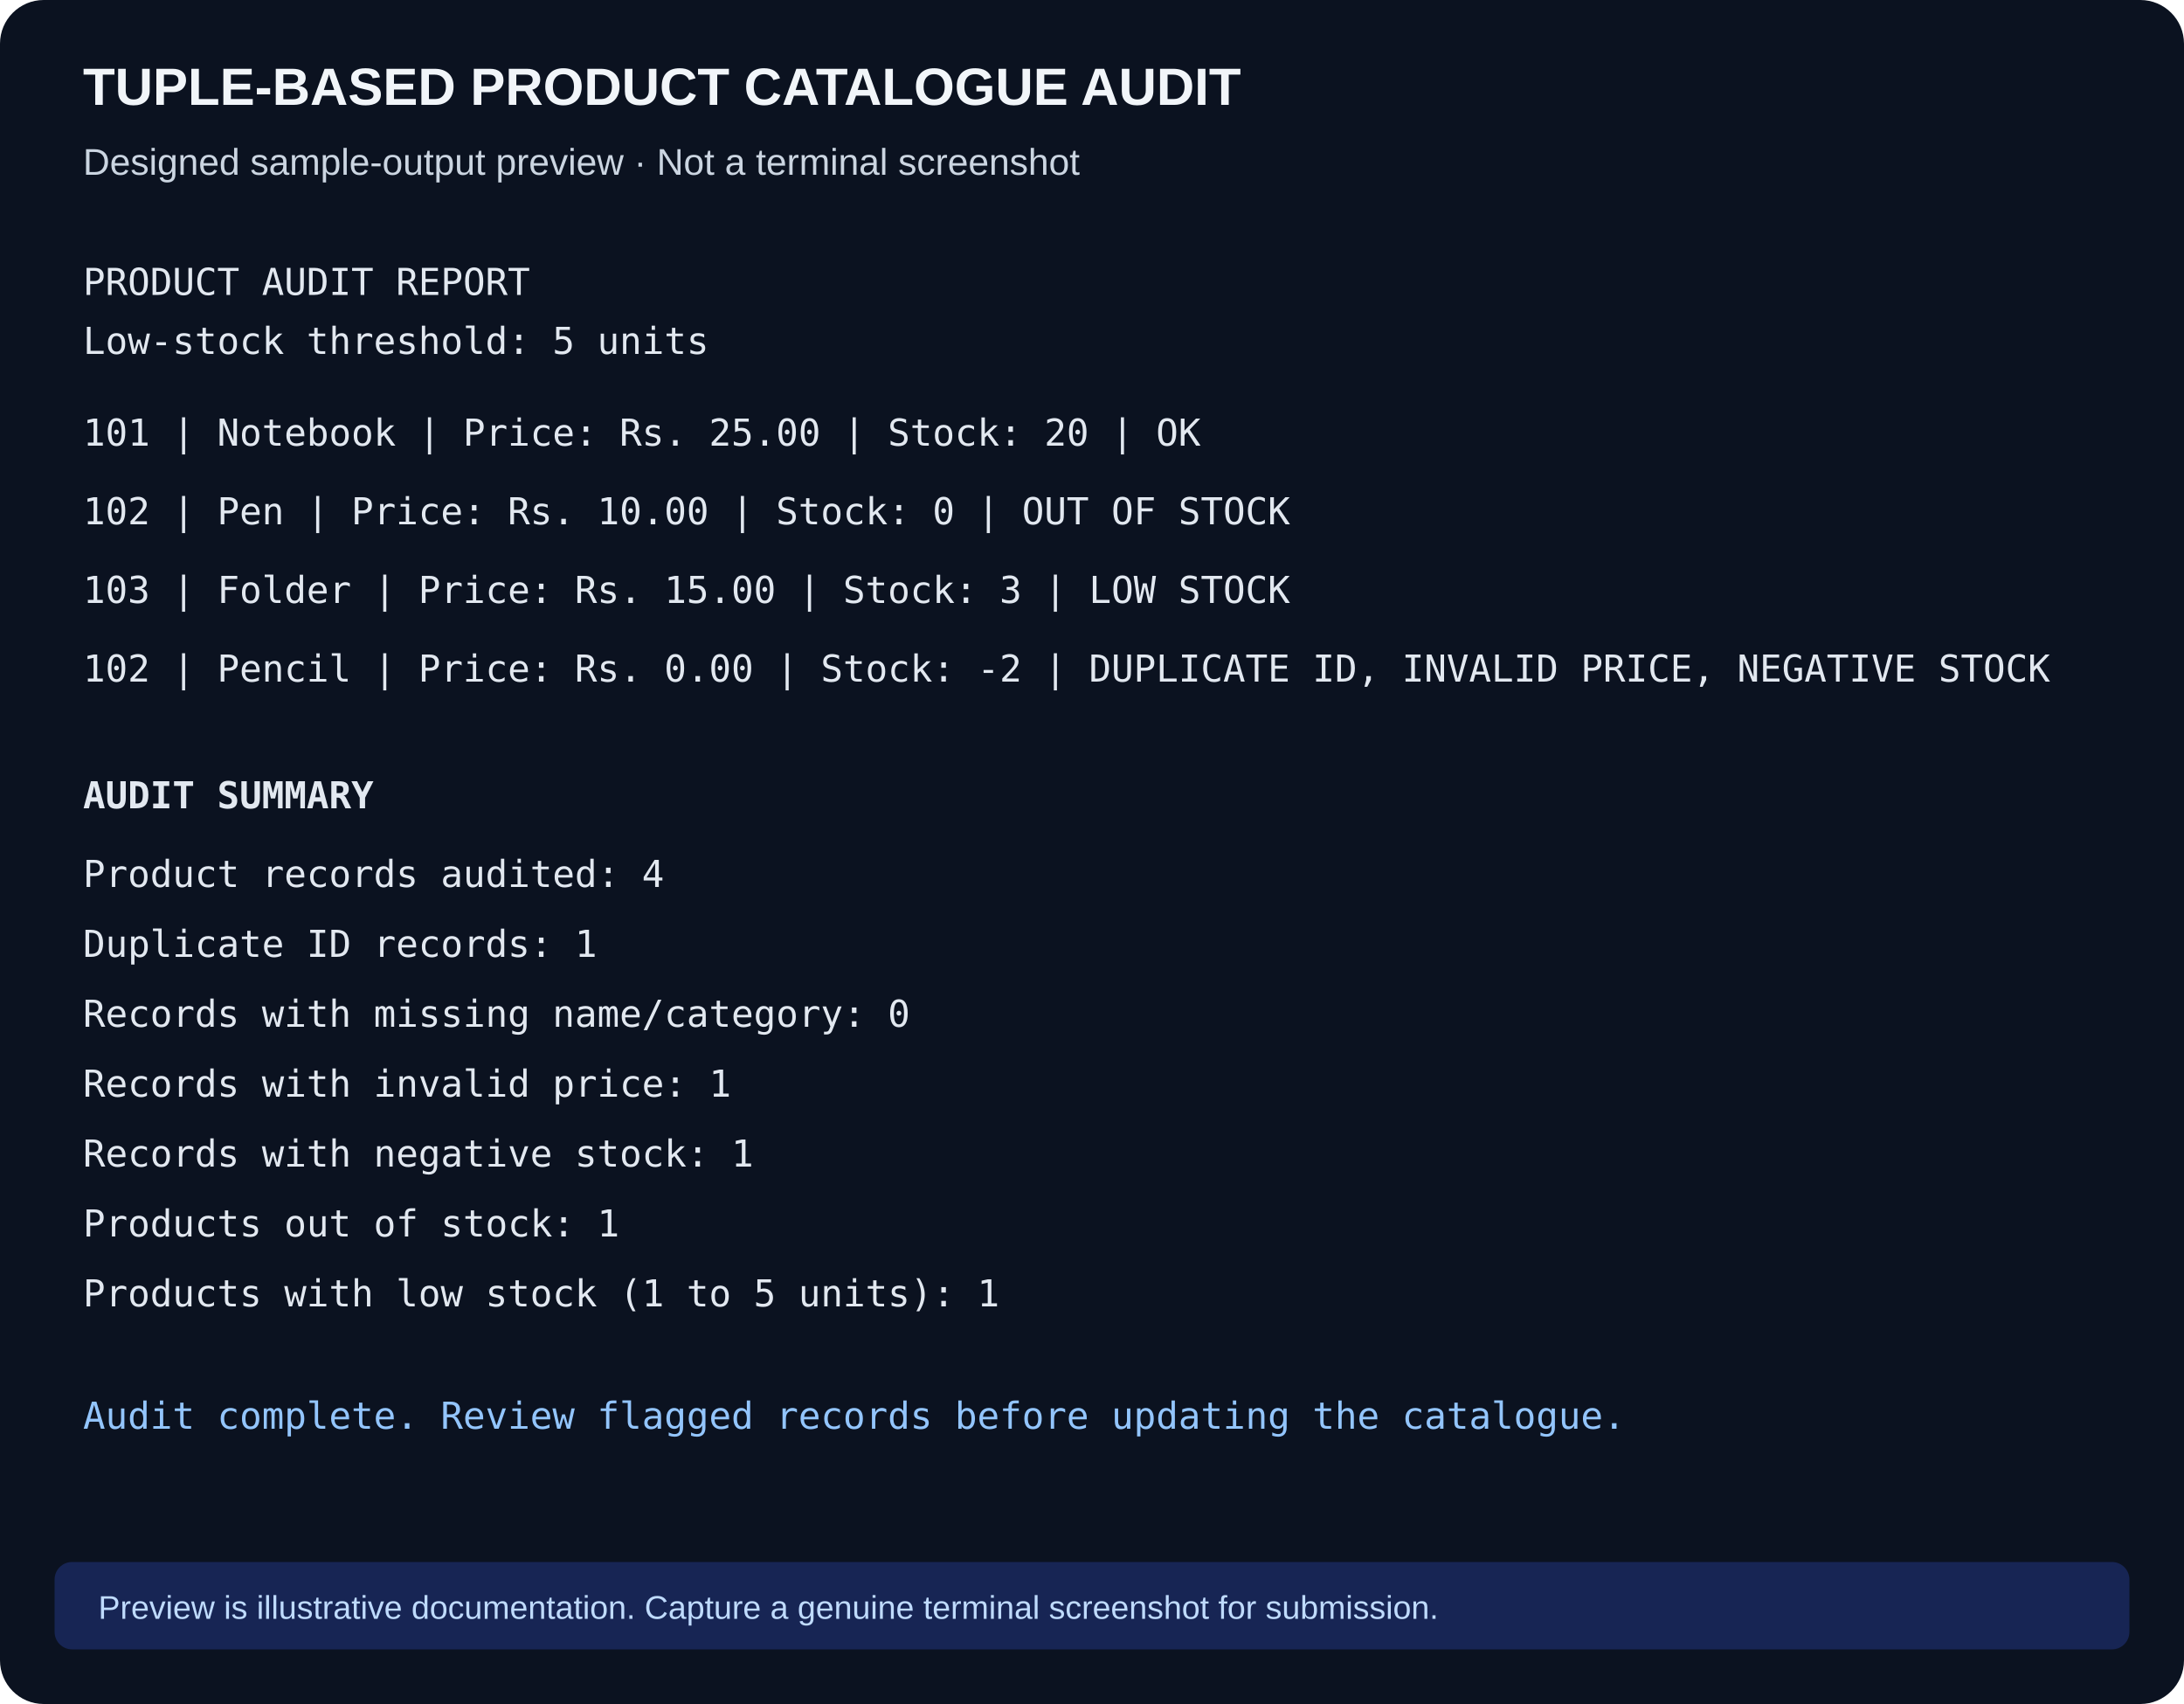
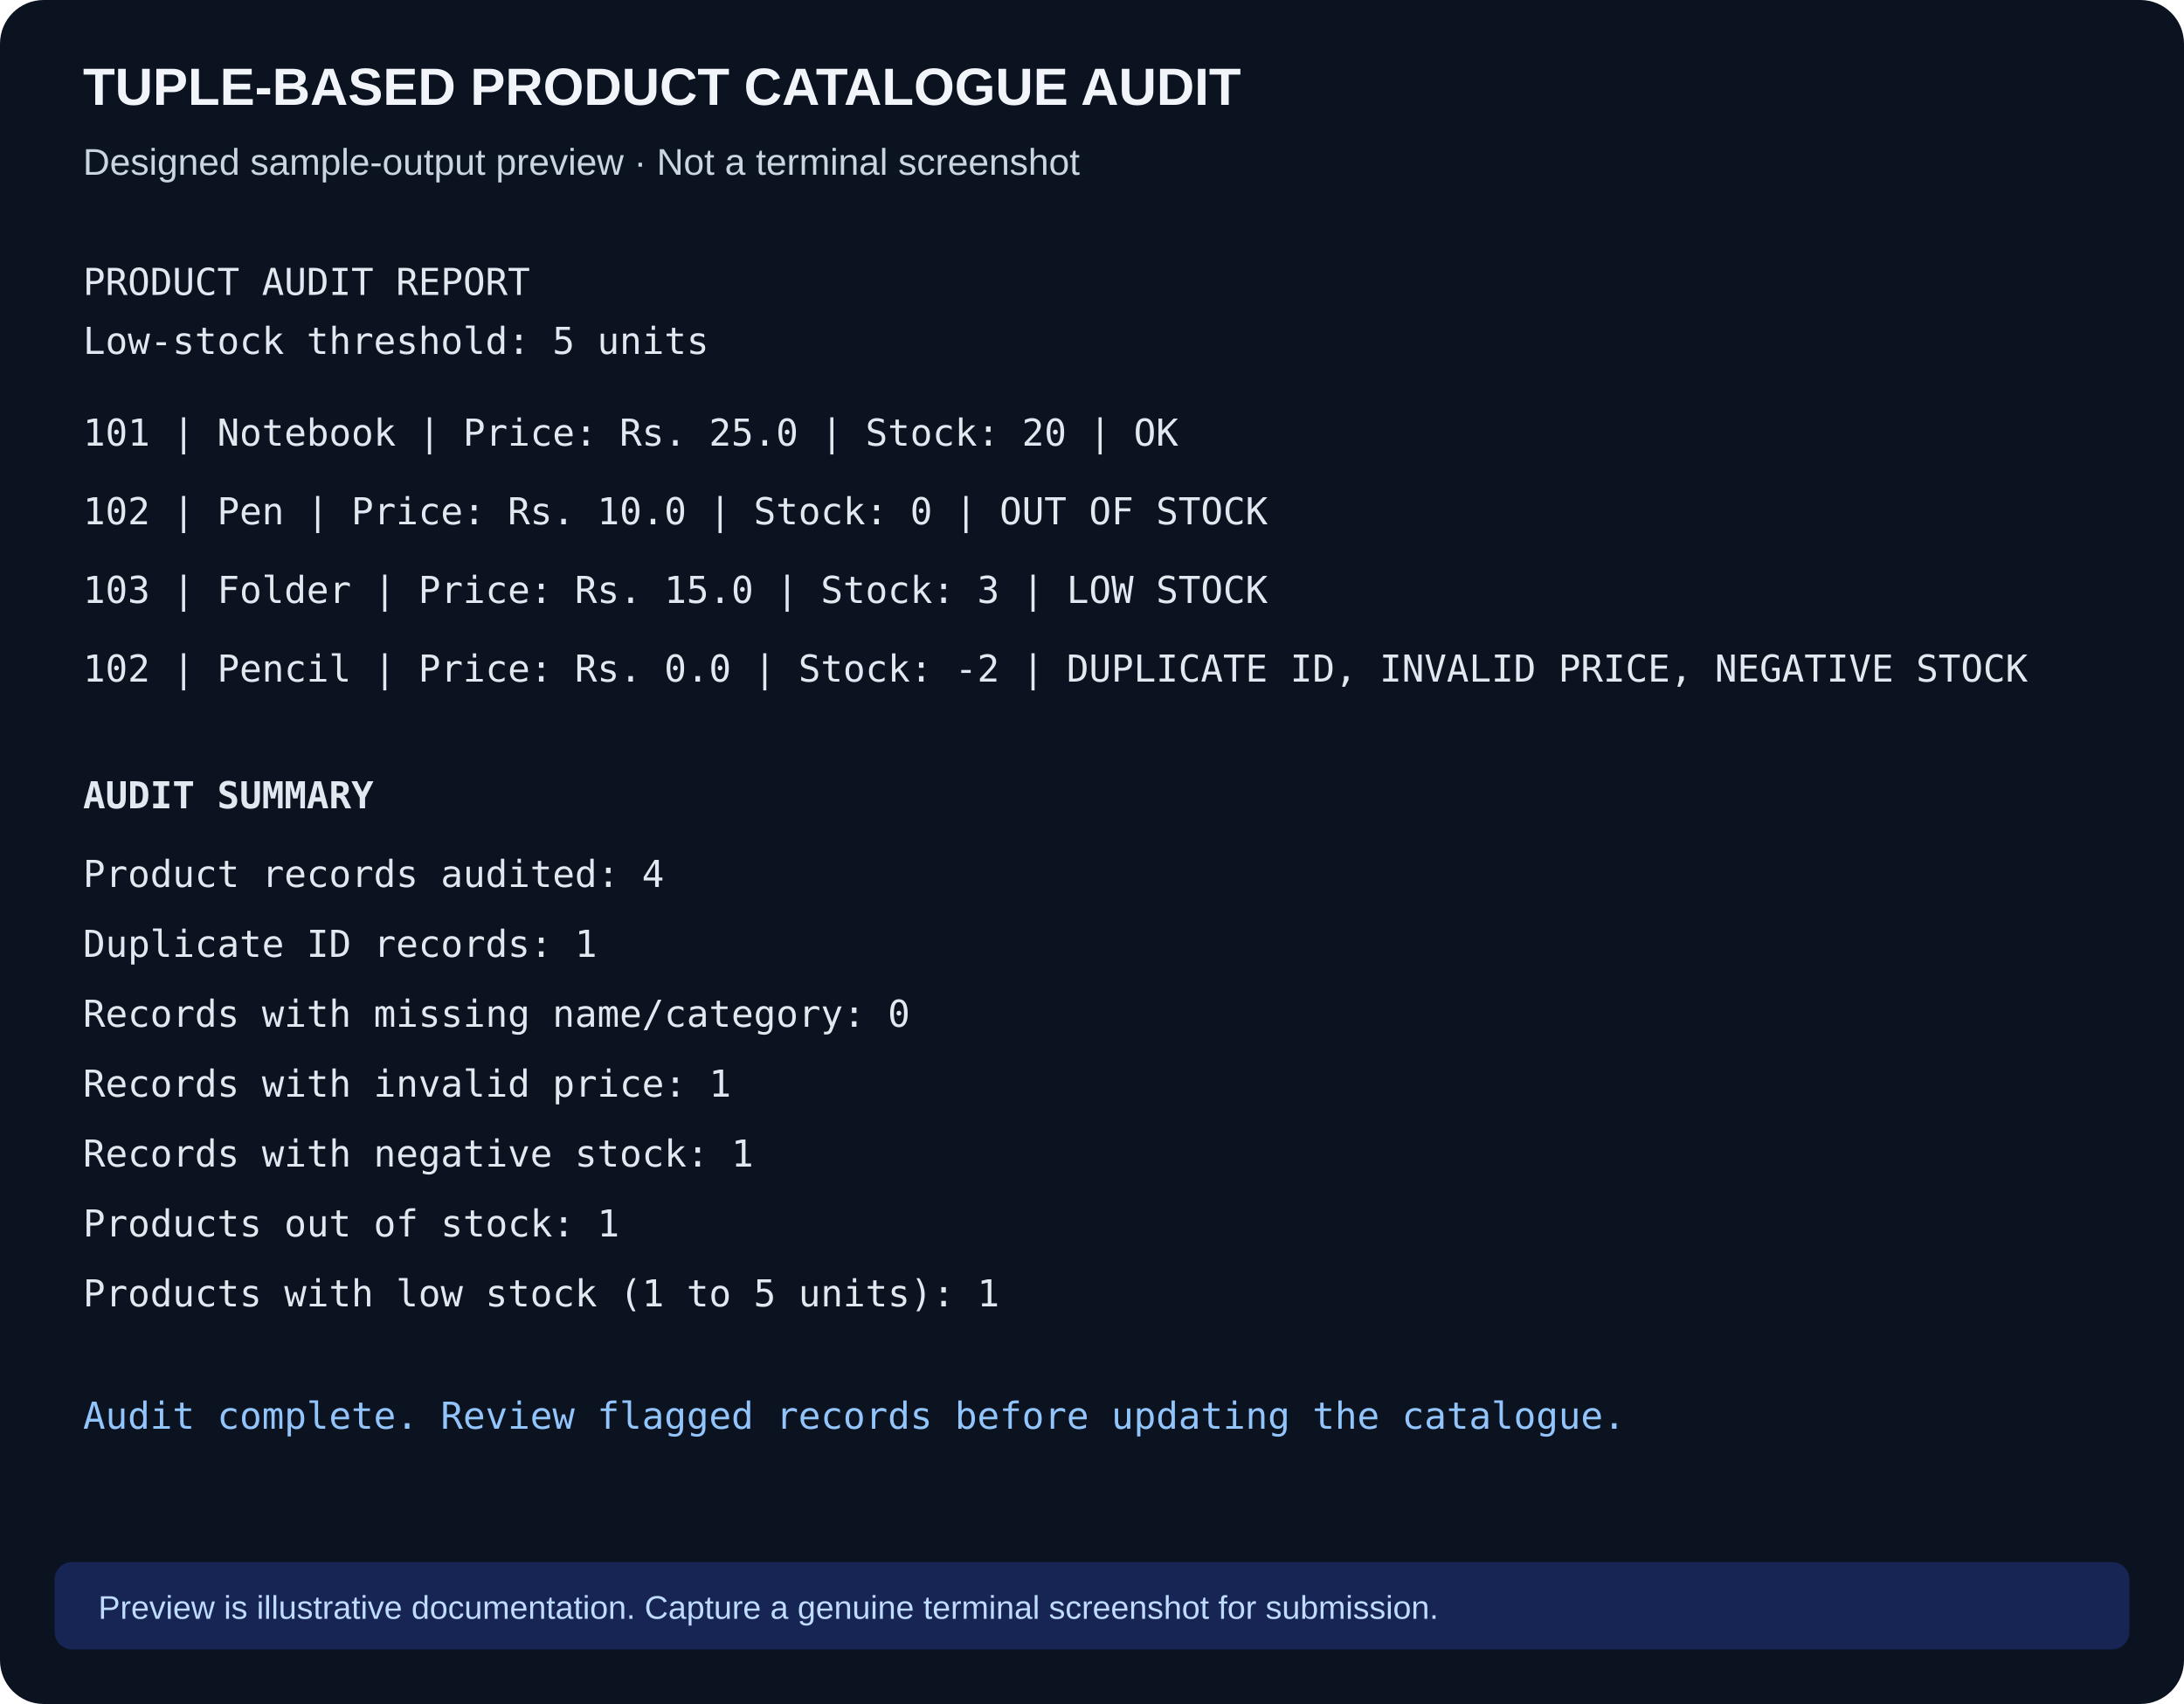
<svg xmlns="http://www.w3.org/2000/svg" width="1000" height="780" viewBox="0 0 1000 780">
  <rect width="1000" height="780" rx="20" fill="#0b1220" />
  <text x="38" y="48" font-family="Arial" font-size="24" font-weight="bold" fill="#f1f5f9">TUPLE-BASED PRODUCT CATALOGUE AUDIT</text>
  <text x="38" y="80" font-family="Arial" font-size="17" fill="#cbd5e1">Designed sample-output preview · Not a terminal screenshot</text>
  <g font-family="Consolas,monospace" font-size="17" fill="#e2e8f0">
    <text x="38" y="135">PRODUCT AUDIT REPORT</text>
    <text x="38" y="162">Low-stock threshold: 5 units</text>
-     <text x="38" y="204">101 | Notebook | Price: Rs. 25.00 | Stock: 20 | OK</text>
-     <text x="38" y="240">102 | Pen      | Price: Rs. 10.00 | Stock: 0  | OUT OF STOCK</text>
-     <text x="38" y="276">103 | Folder   | Price: Rs. 15.00 | Stock: 3  | LOW STOCK</text>
-     <text x="38" y="312">102 | Pencil   | Price: Rs. 0.00  | Stock: -2 | DUPLICATE ID, INVALID PRICE, NEGATIVE STOCK</text>
+     <text x="38" y="204">101 | Notebook | Price: Rs. 25.0 | Stock: 20 | OK</text>
+     <text x="38" y="240">102 | Pen      | Price: Rs. 10.0 | Stock: 0  | OUT OF STOCK</text>
+     <text x="38" y="276">103 | Folder   | Price: Rs. 15.0 | Stock: 3  | LOW STOCK</text>
+     <text x="38" y="312">102 | Pencil   | Price: Rs. 0.0  | Stock: -2 | DUPLICATE ID, INVALID PRICE, NEGATIVE STOCK</text>
    <text x="38" y="370" font-weight="bold">AUDIT SUMMARY</text>
    <text x="38" y="406">Product records audited: 4</text>
    <text x="38" y="438">Duplicate ID records: 1</text>
    <text x="38" y="470">Records with missing name/category: 0</text>
    <text x="38" y="502">Records with invalid price: 1</text>
    <text x="38" y="534">Records with negative stock: 1</text>
    <text x="38" y="566">Products out of stock: 1</text>
    <text x="38" y="598">Products with low stock (1 to 5 units): 1</text>
    <text x="38" y="654" fill="#93c5fd">Audit complete. Review flagged records before updating the catalogue.</text>
  </g>
  <rect x="25" y="715" width="950" height="40" rx="8" fill="#172554" />
  <text x="45" y="741" font-family="Arial" font-size="15" fill="#bfdbfe">Preview is illustrative documentation. Capture a genuine terminal screenshot for submission.</text>
</svg>
